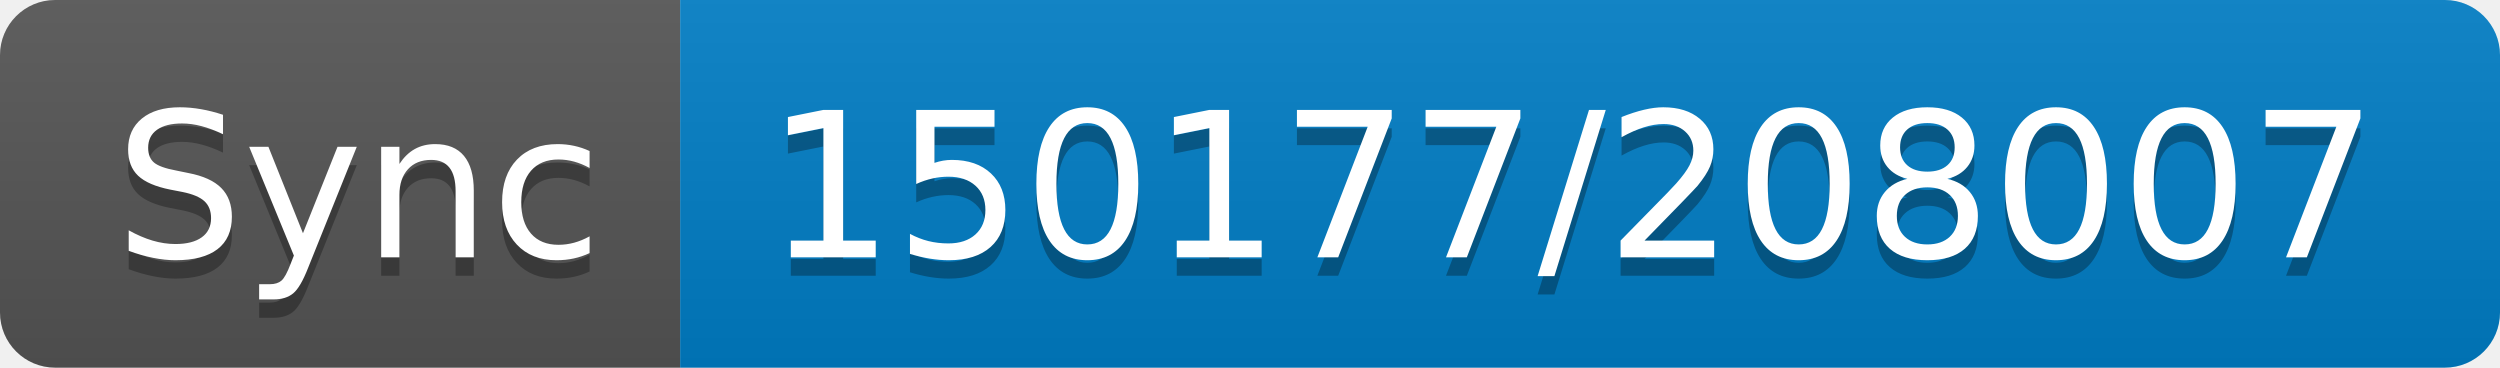
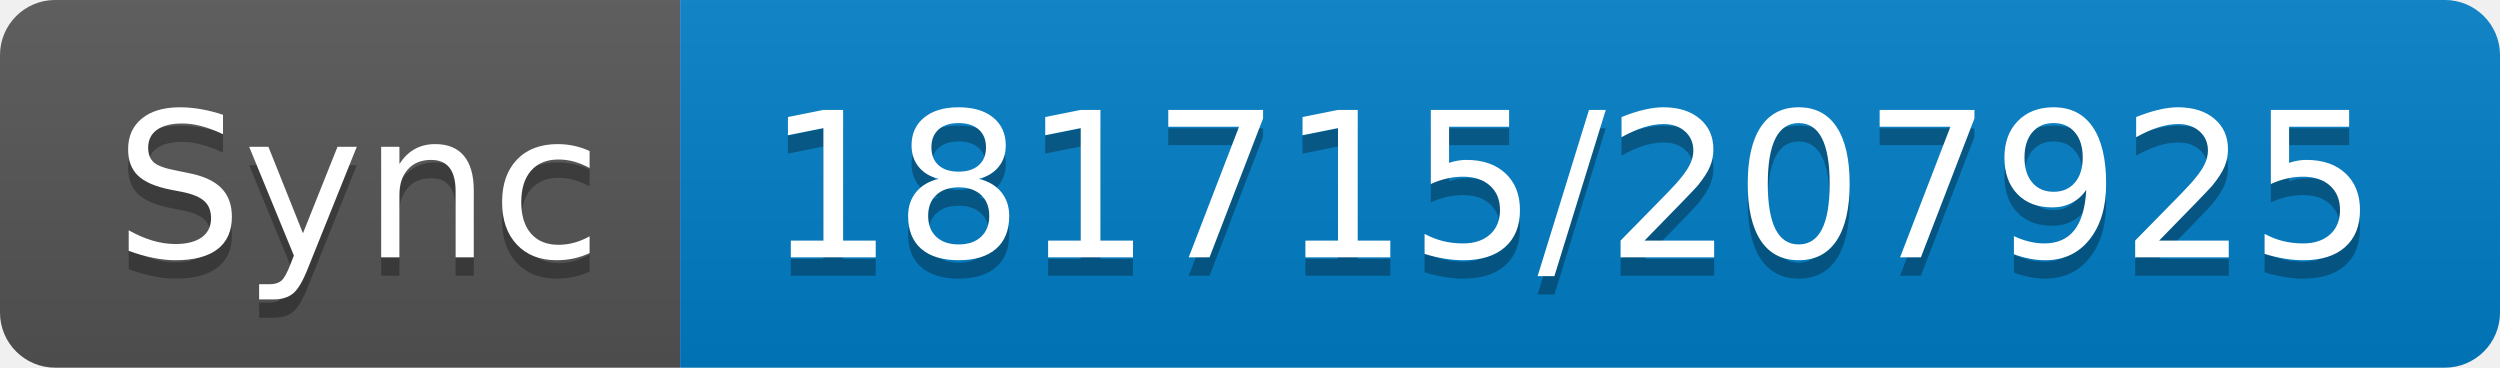
- <svg xmlns="http://www.w3.org/2000/svg" width="136" height="20" role="img" aria-label="Sync: 150177/208007">
+ <svg xmlns="http://www.w3.org/2000/svg" width="136" height="20" role="img" aria-label="Sync: 181715/207925">
  <linearGradient id="s" x2="0" y2="100%">
    <stop offset="0" stop-color="#bbb" stop-opacity=".1" />
    <stop offset="1" stop-opacity=".1" />
  </linearGradient>
  <clipPath id="r">
    <rect width="136" height="20" rx="3" fill="#fff" />
  </clipPath>
  <g clip-path="url(#r)">
    <rect width="37" height="20" fill="#555" />
    <rect x="37" width="99" height="20" fill="#007ec6" />
    <rect width="136" height="20" fill="url(#s)" />
  </g>
  <g fill="#fff" text-anchor="middle" font-family="Verdana,Geneva,DejaVu Sans,sans-serif" text-rendering="geometricPrecision" font-size="110">
    <text aria-hidden="true" x="195" y="150" fill="#010101" fill-opacity=".3" transform="scale(.1)" textLength="270">Sync</text>
    <text x="195" y="140" transform="scale(.1)" fill="#fff" textLength="270">Sync</text>
-     <text aria-hidden="true" x="855" y="150" fill="#010101" fill-opacity=".3" transform="scale(.1)" textLength="890">150177/208007</text>
-     <text x="855" y="140" transform="scale(.1)" fill="#fff" textLength="890">150177/208007</text>
+     <text aria-hidden="true" x="855" y="150" fill="#010101" fill-opacity=".3" transform="scale(.1)" textLength="890">181715/207925</text>
+     <text x="855" y="140" transform="scale(.1)" fill="#fff" textLength="890">181715/207925</text>
  </g>
</svg>
